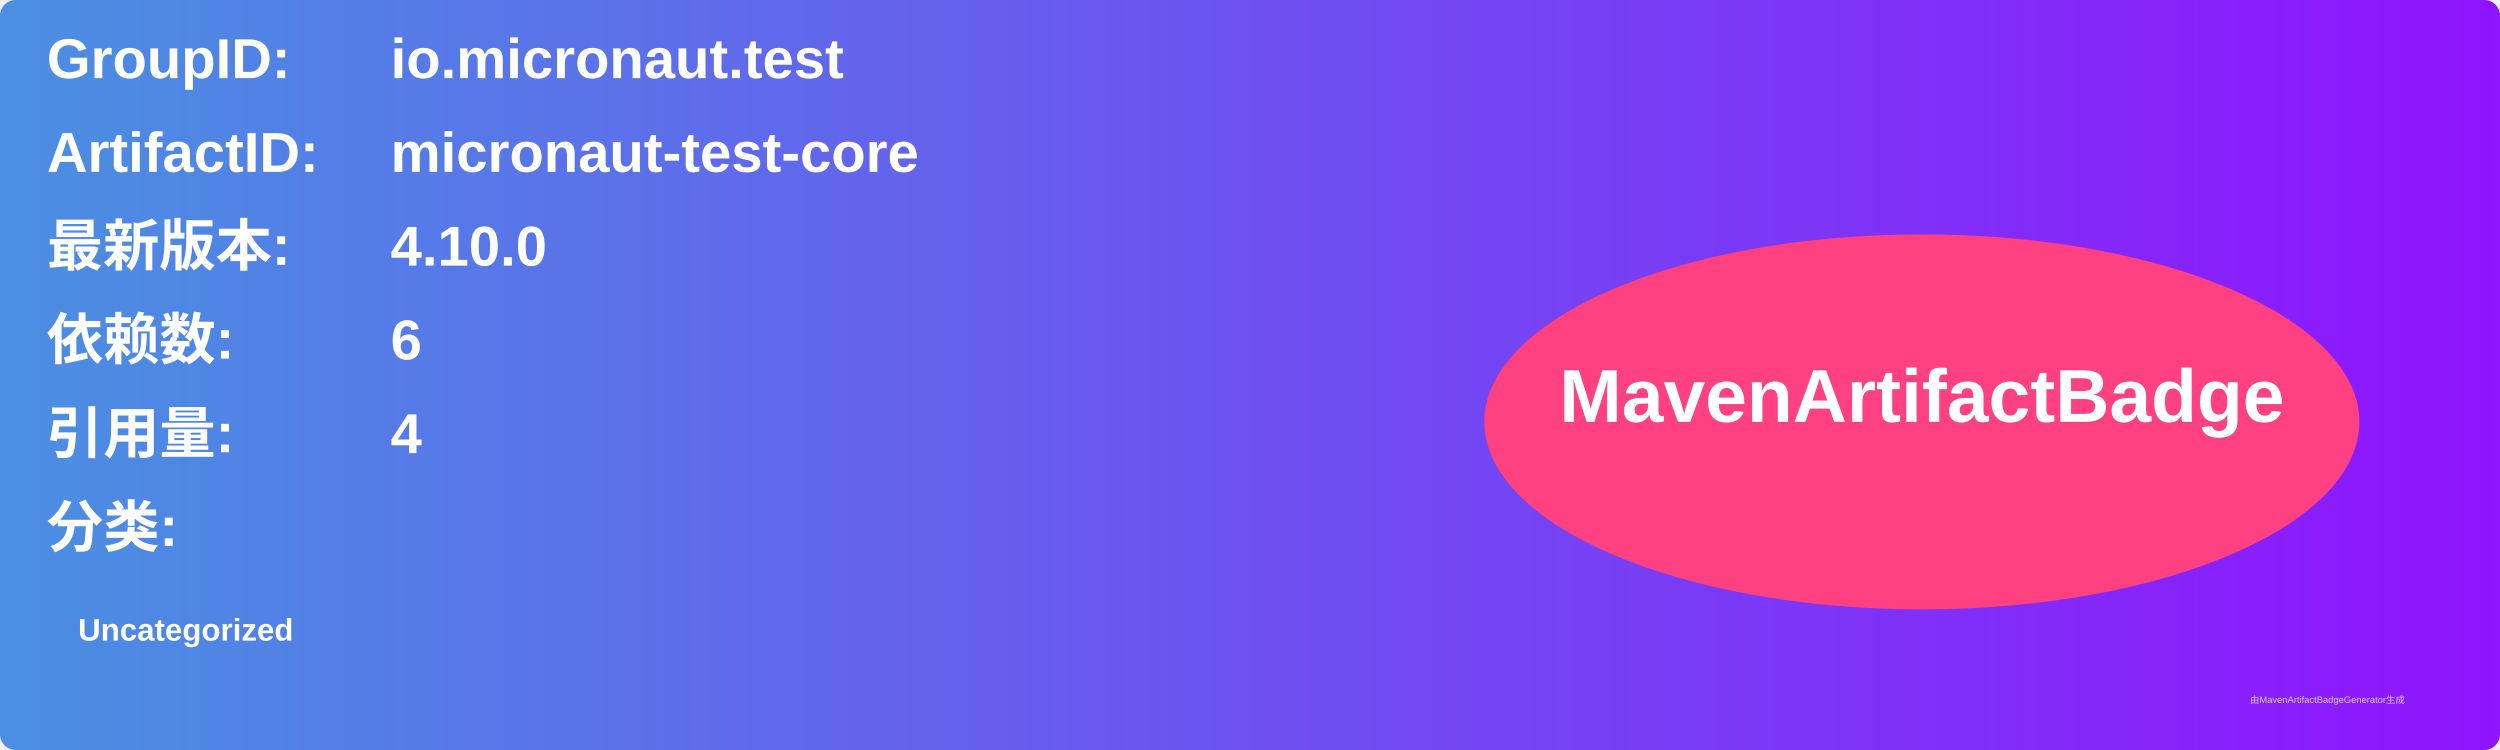
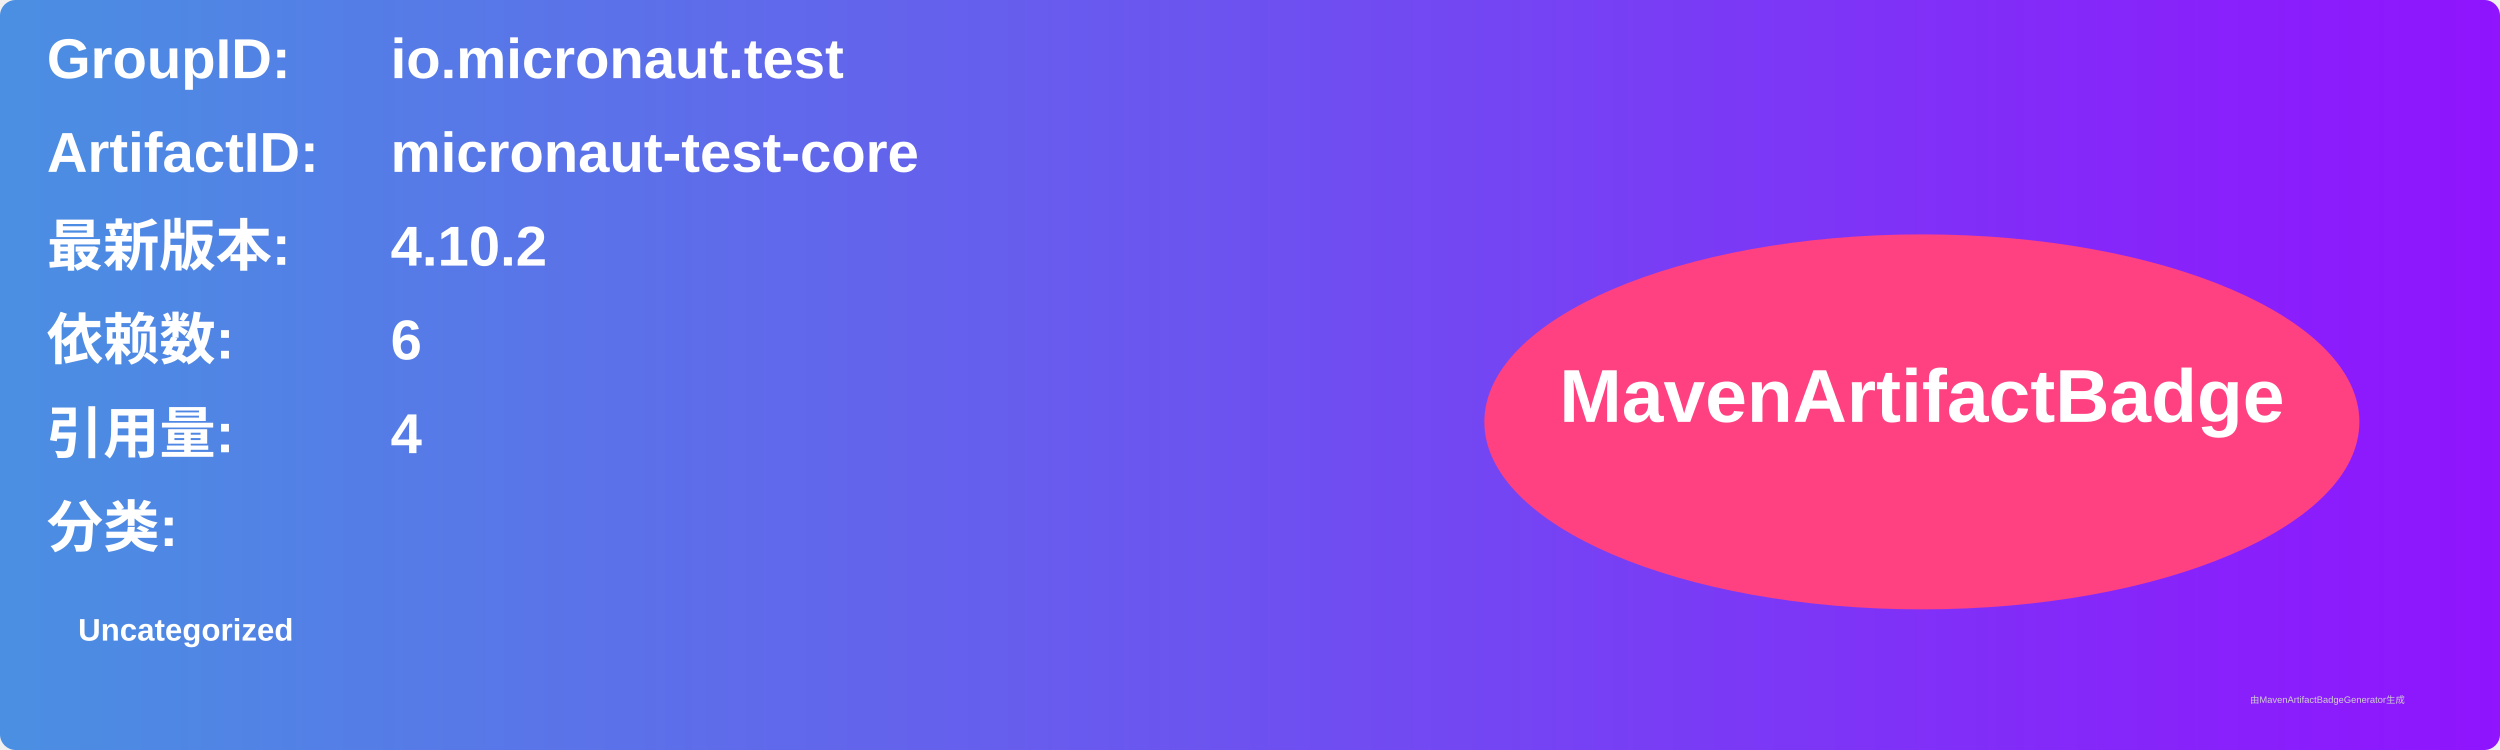
<svg xmlns="http://www.w3.org/2000/svg" width="800" height="240" viewBox="0 0 800 240">
  <linearGradient id="grad" x1="0%" y1="0%" x2="100%" y2="0%">
    <stop offset="0%" stop-color="#4a90e2" />
    <stop offset="100%" stop-color="#9013fe" />
  </linearGradient>
  <rect width="100%" height="100%" rx="5" ry="5" fill="url(#grad)" />
  <g transform="translate(15, 15)">
    <text x="0" y="10" font-family="Arial" font-size="18" fill="white" font-weight="bold" width="260">GroupID:</text>
    <text x="110" y="10" font-family="Arial" font-size="18" fill="white" font-weight="bold" width="460">io.micronaut.test</text>
    <text x="0" y="40" font-family="Arial" font-size="18" fill="white" font-weight="bold" width="260">ArtifactID:</text>
    <text x="110" y="40" font-family="Arial" font-size="18" fill="white" font-weight="bold" width="460">micronaut-test-core</text>
    <text x="0" y="70" font-family="Arial" font-size="18" fill="white" font-weight="bold">最新版本:</text>
    <text x="110" y="70" font-family="Arial" font-size="18" fill="white" font-weight="bold">
-       <tspan font-weight="bold">4.10.0</tspan>
+       <tspan font-weight="bold">4.10.2</tspan>
    </text>
    <text x="0" y="100" font-family="Arial" font-size="18" fill="white" font-weight="bold">依赖数: </text>
    <text x="110" y="100" font-family="Arial" font-size="18" fill="white">
      <tspan font-weight="bold">6</tspan>
    </text>
    <text x="0" y="130" font-family="Arial" font-size="18" fill="white" font-weight="bold">引用量: </text>
    <text x="110" y="130" font-family="Arial" font-size="18" fill="white">
      <tspan font-weight="bold">4</tspan>
    </text>
    <text x="0" y="160" font-family="Arial" font-size="18" fill="white" font-weight="bold">分类:</text>
    <text x="10" y="190" font-family="Arial" font-size="10" fill="white">
      <tspan font-weight="bold">Uncategorized</tspan>
    </text>
    <ellipse cx="600" cy="120" rx="140" ry="60" fill="#ff4081" />
    <text x="600" y="120" text-anchor="middle" font-family="Arial" font-size="24" fill="white" font-weight="bold">MavenArtifactBadge</text>
  </g>
  <text x="720" y="225" font-family="Arial" font-size="3" fill="#d0d0d0">由MavenArtifactBadgeGenerator生成</text>
</svg>
